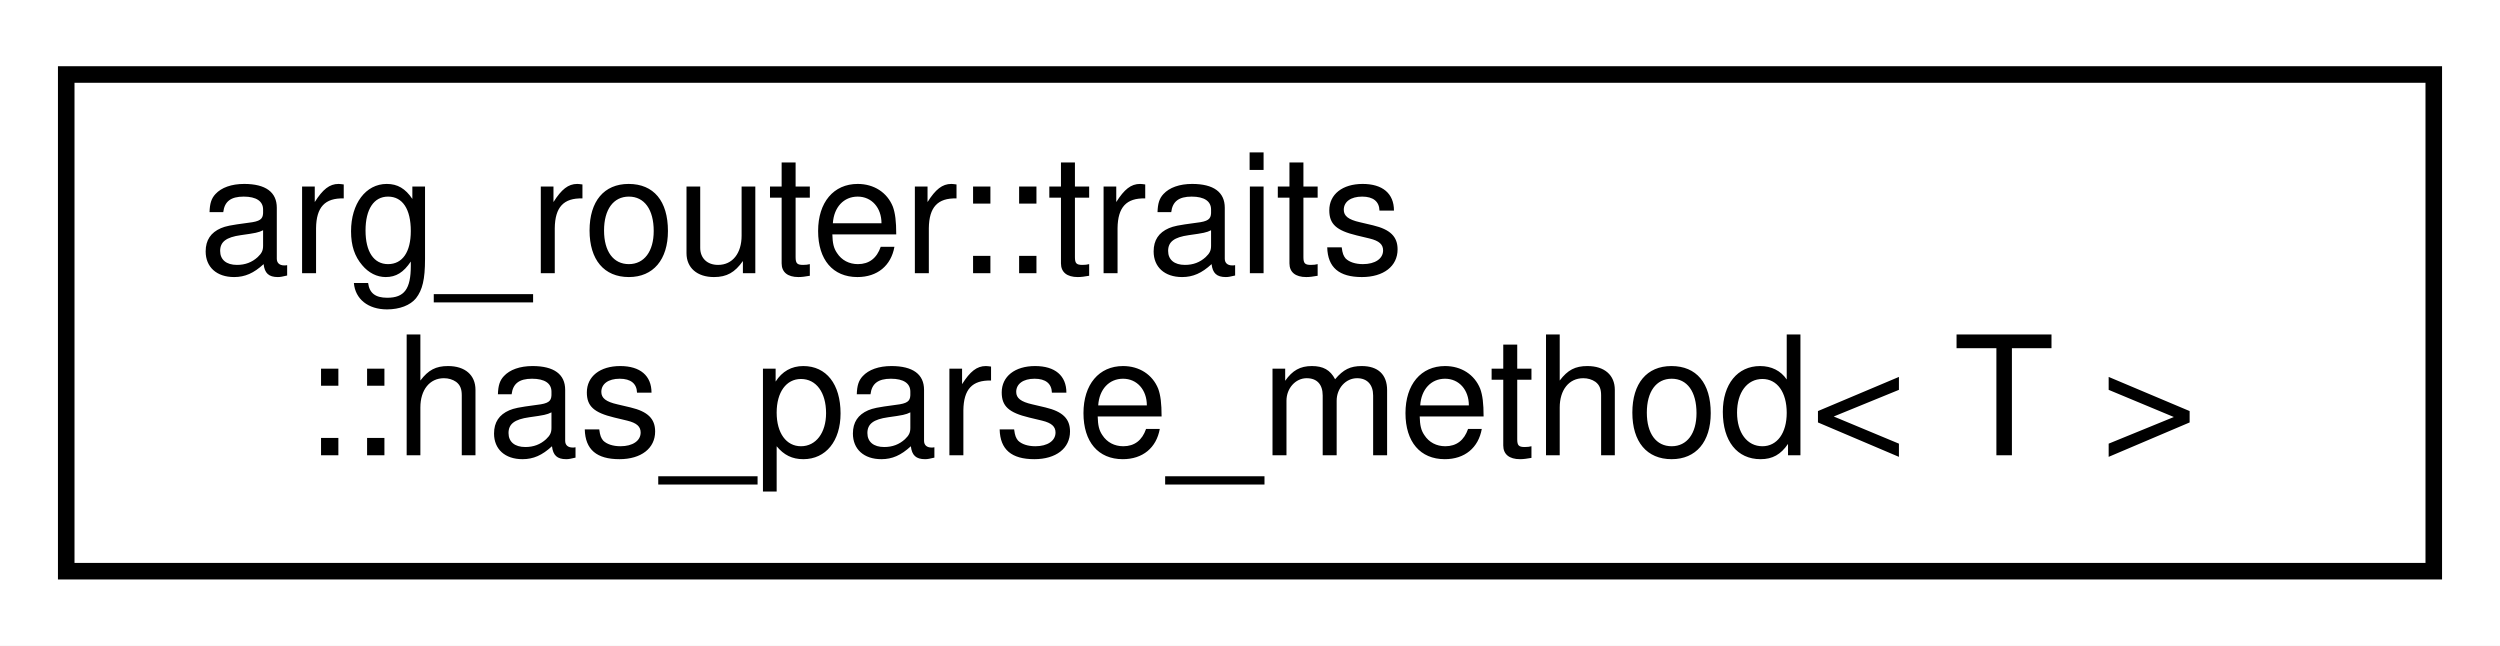
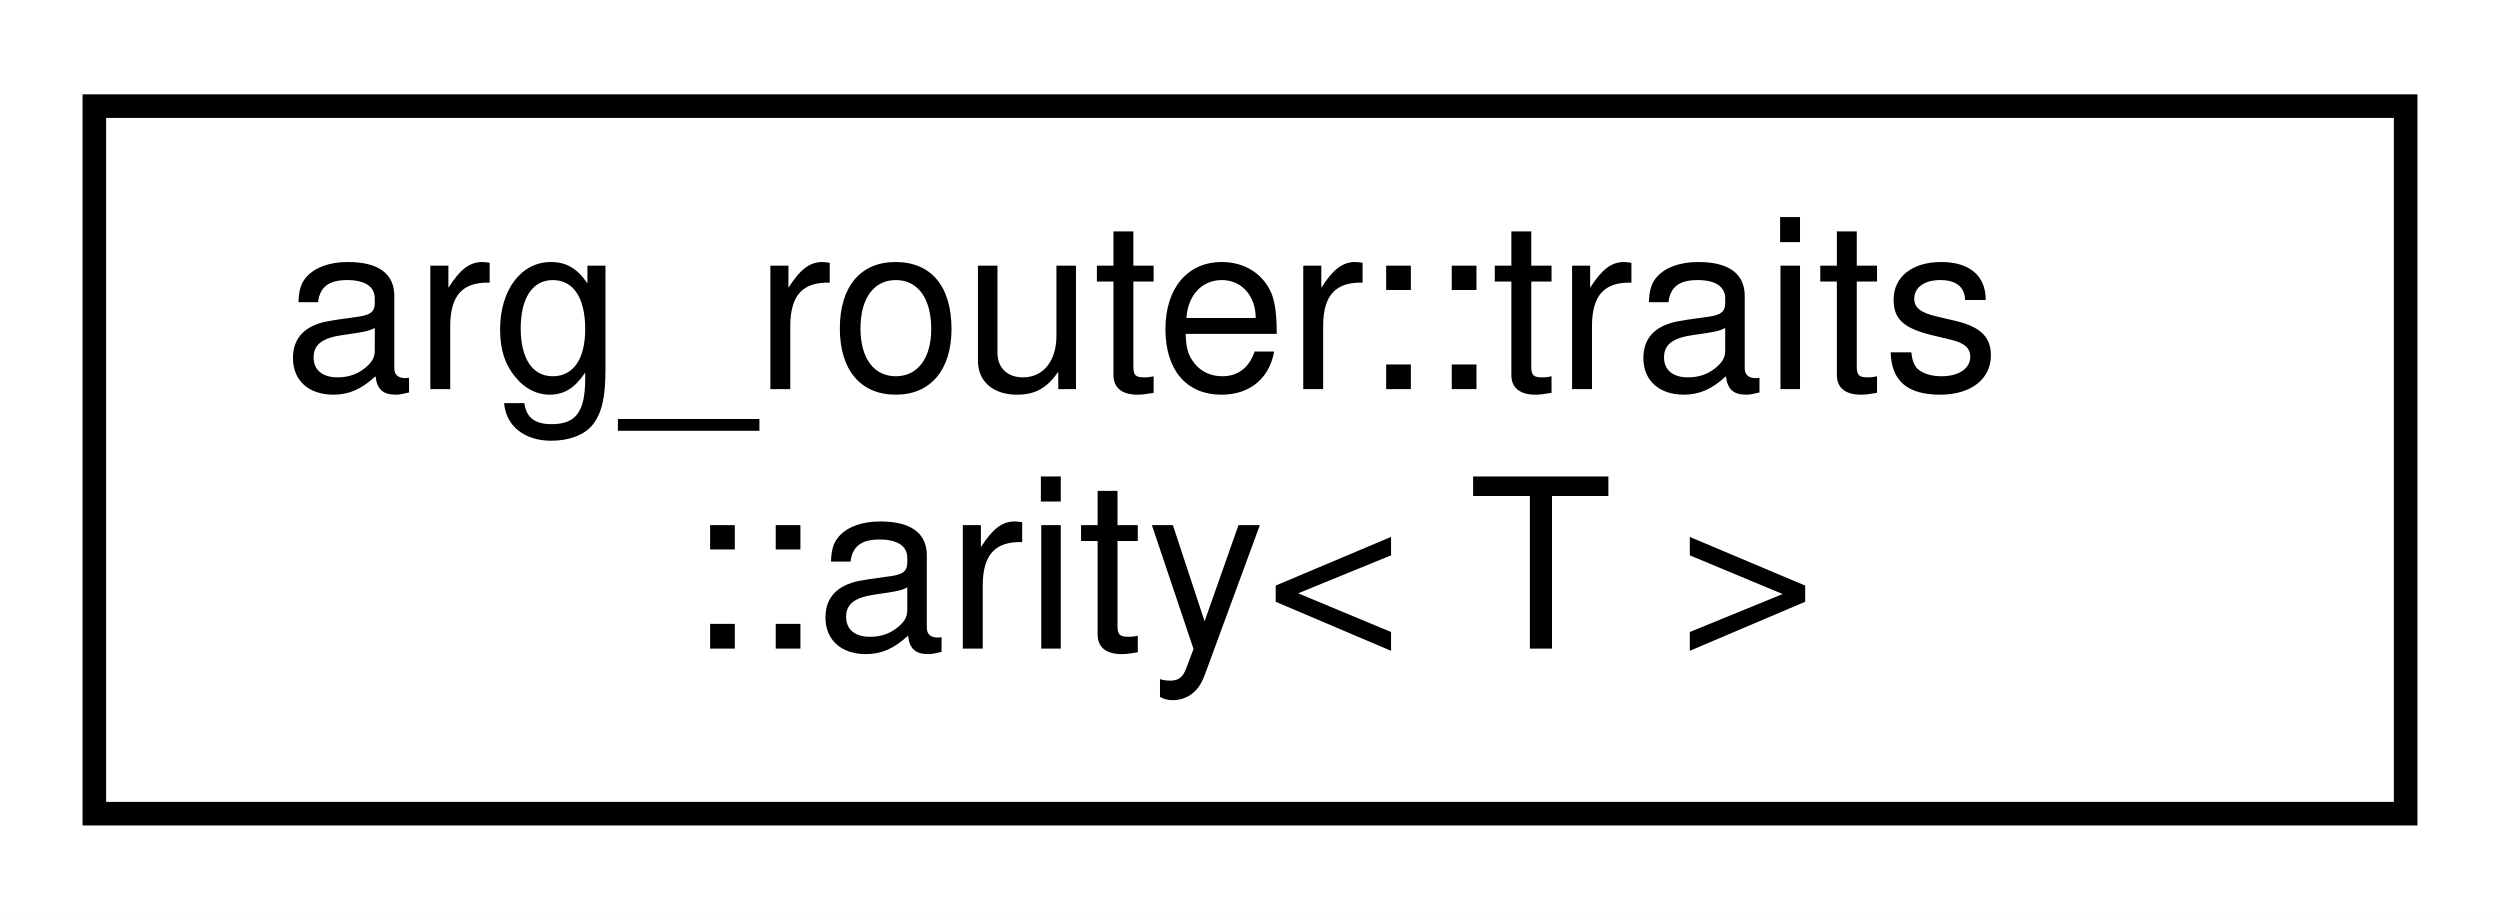
- <svg xmlns="http://www.w3.org/2000/svg" xmlns:xlink="http://www.w3.org/1999/xlink" width="151pt" height="39pt" viewBox="0.00 0.00 151.00 39.00">
+ <svg xmlns="http://www.w3.org/2000/svg" xmlns:xlink="http://www.w3.org/1999/xlink" width="106pt" height="39pt" viewBox="0.00 0.00 106.00 39.00">
  <g id="graph0" class="graph" transform="scale(1 1) rotate(0) translate(4 35)">
-     <polygon fill="white" stroke="transparent" points="-4,4 -4,-35 147,-35 147,4 -4,4" />
+     <polygon fill="white" stroke="transparent" points="-4,4 -4,-35 102,-35 102,4 -4,4" />
    <g id="node1" class="node">
      <g id="a_node1">
-         <a xlink:href="structarg__router_1_1traits_1_1has__parse__method.html" target="_top" xlink:title=" ">
-           <polygon fill="white" stroke="black" points="0,-0.5 0,-30.5 143,-30.5 143,-0.5 0,-0.5" />
+         <a xlink:href="structarg__router_1_1traits_1_1arity.html" target="_top" xlink:title=" ">
+           <polygon fill="white" stroke="black" points="0,-0.5 0,-30.5 98,-30.5 98,-0.5 0,-0.5" />
          <text text-anchor="start" x="8" y="-18.5" font-family="Helvetica,sans-Serif" font-size="10.00">arg_router::traits</text>
-           <text text-anchor="middle" x="71.5" y="-7.5" font-family="Helvetica,sans-Serif" font-size="10.00">::has_parse_method&lt; T &gt;</text>
+           <text text-anchor="middle" x="49" y="-7.5" font-family="Helvetica,sans-Serif" font-size="10.00">::arity&lt; T &gt;</text>
        </a>
      </g>
    </g>
  </g>
</svg>
